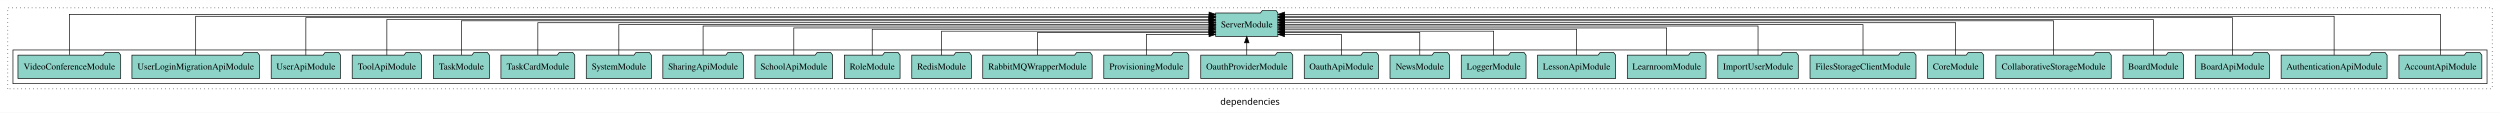
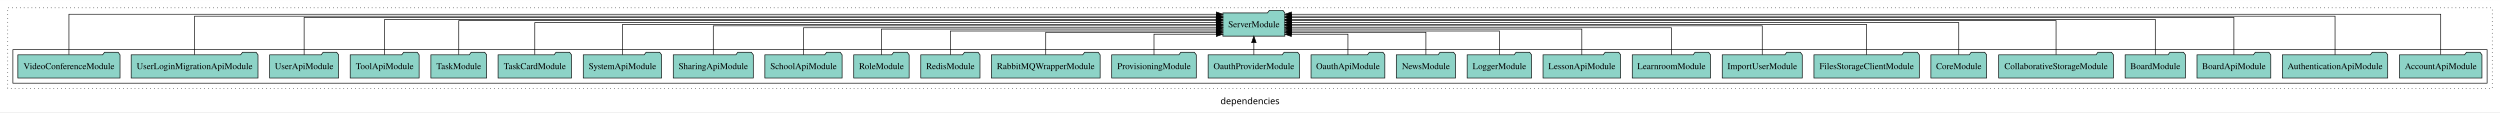
- <svg xmlns="http://www.w3.org/2000/svg" width="3858pt" height="174pt" viewBox="0.00 0.00 3858.00 173.80">
+ <svg xmlns="http://www.w3.org/2000/svg" width="3880pt" height="174pt" viewBox="0.00 0.00 3880.00 173.80">
  <g id="graph0" class="graph" transform="scale(1 1) rotate(0) translate(4 169.8)">
-     <polygon fill="white" stroke="transparent" points="-4,4 -4,-169.8 3854,-169.8 3854,4 -4,4" />
-     <text text-anchor="middle" x="1925" y="-8.2" font-family="sans-serif" font-size="14.00">dependencies</text>
+     <polygon fill="white" stroke="transparent" points="-4,4 -4,-169.8 3876,-169.8 3876,4 -4,4" />
+     <text text-anchor="middle" x="1936" y="-8.2" font-family="sans-serif" font-size="14.00">dependencies</text>
    <g id="clust1" class="cluster">
-       <polygon fill="none" stroke="black" stroke-dasharray="1,5" points="8,-32.8 8,-157.8 3842,-157.8 3842,-32.8 8,-32.8" />
+       <polygon fill="none" stroke="black" stroke-dasharray="1,5" points="8,-32.8 8,-157.8 3864,-157.8 3864,-32.8 8,-32.8" />
    </g>
    <g id="clust3" class="cluster">
-       <polygon fill="none" stroke="black" points="16,-40.8 16,-92.8 3834,-92.8 3834,-40.8 16,-40.8" />
+       <polygon fill="none" stroke="black" points="16,-40.8 16,-92.8 3856,-92.8 3856,-40.8 16,-40.8" />
    </g>
    <g id="node1" class="node">
-       <polygon fill="#8dd3c7" stroke="black" points="3825.98,-84.8 3822.98,-88.8 3801.98,-88.8 3798.98,-84.8 3698.02,-84.8 3698.02,-48.8 3825.98,-48.8 3825.98,-84.8" />
-       <text text-anchor="middle" x="3762" y="-62.6" font-family="Times,serif" font-size="14.00">AccountApiModule</text>
+       <polygon fill="#8dd3c7" stroke="black" points="3847.98,-84.8 3844.98,-88.8 3823.98,-88.8 3820.98,-84.8 3720.02,-84.8 3720.02,-48.8 3847.98,-48.8 3847.98,-84.8" />
+       <text text-anchor="middle" x="3784" y="-62.6" font-family="Times,serif" font-size="14.00">AccountApiModule</text>
    </g>
    <g id="node28" class="node">
-       <polygon fill="#8dd3c7" stroke="black" points="1968.09,-149.8 1965.09,-153.8 1944.09,-153.8 1941.09,-149.8 1871.91,-149.8 1871.91,-113.8 1968.09,-113.8 1968.09,-149.8" />
-       <text text-anchor="middle" x="1920" y="-127.6" font-family="Times,serif" font-size="14.00">ServerModule</text>
+       <polygon fill="#8dd3c7" stroke="black" points="1990.09,-149.8 1987.09,-153.8 1966.09,-153.8 1963.09,-149.8 1893.91,-149.8 1893.91,-113.8 1990.09,-113.8 1990.09,-149.8" />
+       <text text-anchor="middle" x="1942" y="-127.6" font-family="Times,serif" font-size="14.00">ServerModule</text>
    </g>
    <g id="edge1" class="edge">
-       <path fill="none" stroke="black" d="M3762,-85.18C3762,-109.08 3762,-147.8 3762,-147.8 3762,-147.8 1978.32,-147.8 1978.32,-147.8" />
-       <polygon fill="black" stroke="black" points="1978.32,-144.3 1968.32,-147.8 1978.32,-151.3 1978.32,-144.3" />
+       <path fill="none" stroke="black" d="M3784,-85.18C3784,-109.08 3784,-147.8 3784,-147.8 3784,-147.8 2000.32,-147.8 2000.32,-147.8" />
+       <polygon fill="black" stroke="black" points="2000.32,-144.3 1990.32,-147.8 2000.32,-151.3 2000.32,-144.3" />
    </g>
    <g id="node2" class="node">
-       <polygon fill="#8dd3c7" stroke="black" points="3679.75,-84.8 3676.75,-88.8 3655.75,-88.8 3652.75,-84.8 3516.25,-84.8 3516.25,-48.8 3679.75,-48.8 3679.75,-84.8" />
-       <text text-anchor="middle" x="3598" y="-62.6" font-family="Times,serif" font-size="14.00">AuthenticationApiModule</text>
+       <polygon fill="#8dd3c7" stroke="black" points="3701.75,-84.8 3698.75,-88.8 3677.75,-88.8 3674.75,-84.8 3538.25,-84.8 3538.25,-48.8 3701.75,-48.8 3701.75,-84.8" />
+       <text text-anchor="middle" x="3620" y="-62.6" font-family="Times,serif" font-size="14.00">AuthenticationApiModule</text>
    </g>
    <g id="edge2" class="edge">
-       <path fill="none" stroke="black" d="M3598,-84.89C3598,-107.93 3598,-144.8 3598,-144.8 3598,-144.8 1978.41,-144.8 1978.41,-144.8" />
-       <polygon fill="black" stroke="black" points="1978.41,-141.3 1968.41,-144.8 1978.41,-148.3 1978.41,-141.3" />
+       <path fill="none" stroke="black" d="M3620,-84.89C3620,-107.93 3620,-144.8 3620,-144.8 3620,-144.8 2000.41,-144.8 2000.41,-144.8" />
+       <polygon fill="black" stroke="black" points="2000.41,-141.3 1990.41,-144.8 2000.41,-148.3 2000.41,-141.3" />
    </g>
    <g id="node3" class="node">
-       <polygon fill="#8dd3c7" stroke="black" points="3498.27,-84.8 3495.27,-88.8 3474.27,-88.8 3471.27,-84.8 3383.73,-84.8 3383.73,-48.8 3498.27,-48.8 3498.27,-84.8" />
-       <text text-anchor="middle" x="3441" y="-62.6" font-family="Times,serif" font-size="14.00">BoardApiModule</text>
+       <polygon fill="#8dd3c7" stroke="black" points="3520.27,-84.8 3517.27,-88.8 3496.27,-88.8 3493.27,-84.8 3405.73,-84.8 3405.73,-48.8 3520.27,-48.8 3520.27,-84.8" />
+       <text text-anchor="middle" x="3463" y="-62.6" font-family="Times,serif" font-size="14.00">BoardApiModule</text>
    </g>
    <g id="edge3" class="edge">
-       <path fill="none" stroke="black" d="M3441,-84.81C3441,-107.29 3441,-142.8 3441,-142.8 3441,-142.8 1978.46,-142.8 1978.46,-142.8" />
-       <polygon fill="black" stroke="black" points="1978.46,-139.3 1968.46,-142.8 1978.46,-146.3 1978.46,-139.3" />
+       <path fill="none" stroke="black" d="M3463,-84.81C3463,-107.29 3463,-142.8 3463,-142.8 3463,-142.8 2000.46,-142.8 2000.46,-142.8" />
+       <polygon fill="black" stroke="black" points="2000.46,-139.3 1990.46,-142.8 2000.46,-146.3 2000.46,-139.3" />
    </g>
    <g id="node4" class="node">
-       <polygon fill="#8dd3c7" stroke="black" points="3365.77,-84.8 3362.77,-88.8 3341.77,-88.8 3338.77,-84.8 3272.23,-84.8 3272.23,-48.8 3365.77,-48.8 3365.77,-84.8" />
-       <text text-anchor="middle" x="3319" y="-62.6" font-family="Times,serif" font-size="14.00">BoardModule</text>
+       <polygon fill="#8dd3c7" stroke="black" points="3387.77,-84.8 3384.77,-88.8 3363.77,-88.8 3360.77,-84.8 3294.23,-84.8 3294.23,-48.8 3387.77,-48.8 3387.77,-84.8" />
+       <text text-anchor="middle" x="3341" y="-62.6" font-family="Times,serif" font-size="14.00">BoardModule</text>
    </g>
    <g id="edge4" class="edge">
-       <path fill="none" stroke="black" d="M3319,-84.84C3319,-106.46 3319,-139.8 3319,-139.8 3319,-139.8 1978.16,-139.8 1978.16,-139.8" />
-       <polygon fill="black" stroke="black" points="1978.16,-136.3 1968.16,-139.8 1978.16,-143.3 1978.16,-136.3" />
+       <path fill="none" stroke="black" d="M3341,-84.84C3341,-106.46 3341,-139.8 3341,-139.8 3341,-139.8 2000.16,-139.8 2000.16,-139.8" />
+       <polygon fill="black" stroke="black" points="2000.16,-136.3 1990.16,-139.8 2000.16,-143.3 2000.16,-136.3" />
    </g>
    <g id="node5" class="node">
-       <polygon fill="#8dd3c7" stroke="black" points="3254.02,-84.8 3251.02,-88.8 3230.02,-88.8 3227.02,-84.8 3075.98,-84.8 3075.98,-48.8 3254.02,-48.8 3254.02,-84.8" />
-       <text text-anchor="middle" x="3165" y="-62.6" font-family="Times,serif" font-size="14.00">CollaborativeStorageModule</text>
+       <polygon fill="#8dd3c7" stroke="black" points="3276.02,-84.8 3273.02,-88.8 3252.02,-88.8 3249.02,-84.8 3097.98,-84.8 3097.98,-48.8 3276.02,-48.8 3276.02,-84.8" />
+       <text text-anchor="middle" x="3187" y="-62.6" font-family="Times,serif" font-size="14.00">CollaborativeStorageModule</text>
    </g>
    <g id="edge5" class="edge">
-       <path fill="none" stroke="black" d="M3165,-85.08C3165,-106.12 3165,-137.8 3165,-137.8 3165,-137.8 1978.42,-137.8 1978.42,-137.8" />
-       <polygon fill="black" stroke="black" points="1978.42,-134.3 1968.42,-137.8 1978.42,-141.3 1978.42,-134.3" />
+       <path fill="none" stroke="black" d="M3187,-85.08C3187,-106.12 3187,-137.8 3187,-137.8 3187,-137.8 2000.42,-137.8 2000.42,-137.8" />
+       <polygon fill="black" stroke="black" points="2000.42,-134.3 1990.42,-137.8 2000.42,-141.3 2000.42,-134.3" />
    </g>
    <g id="node6" class="node">
-       <polygon fill="#8dd3c7" stroke="black" points="3057.27,-84.8 3054.27,-88.8 3033.27,-88.8 3030.27,-84.8 2970.73,-84.8 2970.73,-48.8 3057.27,-48.8 3057.27,-84.8" />
-       <text text-anchor="middle" x="3014" y="-62.6" font-family="Times,serif" font-size="14.00">CoreModule</text>
+       <polygon fill="#8dd3c7" stroke="black" points="3079.27,-84.8 3076.27,-88.8 3055.27,-88.8 3052.27,-84.8 2992.73,-84.8 2992.73,-48.8 3079.27,-48.8 3079.27,-84.8" />
+       <text text-anchor="middle" x="3036" y="-62.6" font-family="Times,serif" font-size="14.00">CoreModule</text>
    </g>
    <g id="edge6" class="edge">
-       <path fill="none" stroke="black" d="M3014,-85.02C3014,-105.17 3014,-134.8 3014,-134.8 3014,-134.8 1978.06,-134.8 1978.06,-134.8" />
-       <polygon fill="black" stroke="black" points="1978.06,-131.3 1968.06,-134.8 1978.06,-138.3 1978.06,-131.3" />
+       <path fill="none" stroke="black" d="M3036,-85.02C3036,-105.17 3036,-134.8 3036,-134.8 3036,-134.8 2000.06,-134.8 2000.06,-134.8" />
+       <polygon fill="black" stroke="black" points="2000.06,-131.3 1990.06,-134.8 2000.06,-138.3 2000.06,-131.3" />
    </g>
    <g id="node7" class="node">
-       <polygon fill="#8dd3c7" stroke="black" points="2952.77,-84.8 2949.77,-88.8 2928.77,-88.8 2925.77,-84.8 2789.23,-84.8 2789.23,-48.8 2952.77,-48.8 2952.77,-84.8" />
-       <text text-anchor="middle" x="2871" y="-62.6" font-family="Times,serif" font-size="14.00">FilesStorageClientModule</text>
+       <polygon fill="#8dd3c7" stroke="black" points="2974.77,-84.8 2971.77,-88.8 2950.77,-88.8 2947.77,-84.8 2811.23,-84.8 2811.23,-48.8 2974.77,-48.8 2974.77,-84.8" />
+       <text text-anchor="middle" x="2893" y="-62.6" font-family="Times,serif" font-size="14.00">FilesStorageClientModule</text>
    </g>
    <g id="edge7" class="edge">
-       <path fill="none" stroke="black" d="M2871,-84.91C2871,-104.14 2871,-131.8 2871,-131.8 2871,-131.8 1978.14,-131.8 1978.14,-131.8" />
-       <polygon fill="black" stroke="black" points="1978.14,-128.3 1968.14,-131.8 1978.14,-135.3 1978.14,-128.3" />
+       <path fill="none" stroke="black" d="M2893,-84.91C2893,-104.14 2893,-131.8 2893,-131.8 2893,-131.8 2000.14,-131.8 2000.14,-131.8" />
+       <polygon fill="black" stroke="black" points="2000.14,-128.3 1990.14,-131.8 2000.14,-135.3 2000.14,-128.3" />
    </g>
    <g id="node8" class="node">
-       <polygon fill="#8dd3c7" stroke="black" points="2771.09,-84.8 2768.09,-88.8 2747.09,-88.8 2744.09,-84.8 2646.91,-84.8 2646.91,-48.8 2771.09,-48.8 2771.09,-84.8" />
-       <text text-anchor="middle" x="2709" y="-62.6" font-family="Times,serif" font-size="14.00">ImportUserModule</text>
+       <polygon fill="#8dd3c7" stroke="black" points="2793.09,-84.8 2790.09,-88.8 2769.09,-88.8 2766.09,-84.8 2668.91,-84.8 2668.91,-48.8 2793.09,-48.8 2793.09,-84.8" />
+       <text text-anchor="middle" x="2731" y="-62.6" font-family="Times,serif" font-size="14.00">ImportUserModule</text>
    </g>
    <g id="edge8" class="edge">
-       <path fill="none" stroke="black" d="M2709,-85.02C2709,-103.63 2709,-129.8 2709,-129.8 2709,-129.8 1978.17,-129.8 1978.17,-129.8" />
-       <polygon fill="black" stroke="black" points="1978.17,-126.3 1968.17,-129.8 1978.17,-133.3 1978.17,-126.3" />
+       <path fill="none" stroke="black" d="M2731,-85.02C2731,-103.63 2731,-129.8 2731,-129.8 2731,-129.8 2000.17,-129.8 2000.17,-129.8" />
+       <polygon fill="black" stroke="black" points="2000.17,-126.3 1990.17,-129.8 2000.17,-133.3 2000.17,-126.3" />
    </g>
    <g id="node9" class="node">
-       <polygon fill="#8dd3c7" stroke="black" points="2628.75,-84.8 2625.75,-88.8 2604.75,-88.8 2601.75,-84.8 2507.25,-84.8 2507.25,-48.8 2628.75,-48.8 2628.75,-84.8" />
-       <text text-anchor="middle" x="2568" y="-62.6" font-family="Times,serif" font-size="14.00">LearnroomModule</text>
+       <polygon fill="#8dd3c7" stroke="black" points="2650.75,-84.8 2647.75,-88.8 2626.75,-88.8 2623.75,-84.8 2529.25,-84.8 2529.25,-48.8 2650.75,-48.8 2650.75,-84.8" />
+       <text text-anchor="middle" x="2590" y="-62.6" font-family="Times,serif" font-size="14.00">LearnroomModule</text>
    </g>
    <g id="edge9" class="edge">
-       <path fill="none" stroke="black" d="M2568,-84.8C2568,-102.48 2568,-126.8 2568,-126.8 2568,-126.8 1978.18,-126.8 1978.18,-126.8" />
-       <polygon fill="black" stroke="black" points="1978.18,-123.3 1968.18,-126.8 1978.18,-130.3 1978.18,-123.3" />
+       <path fill="none" stroke="black" d="M2590,-84.8C2590,-102.48 2590,-126.8 2590,-126.8 2590,-126.8 2000.18,-126.8 2000.18,-126.8" />
+       <polygon fill="black" stroke="black" points="2000.18,-123.3 1990.18,-126.8 2000.18,-130.3 2000.18,-123.3" />
    </g>
    <g id="node10" class="node">
-       <polygon fill="#8dd3c7" stroke="black" points="2489.21,-84.8 2486.21,-88.8 2465.21,-88.8 2462.21,-84.8 2368.79,-84.8 2368.79,-48.8 2489.21,-48.8 2489.21,-84.8" />
-       <text text-anchor="middle" x="2429" y="-62.6" font-family="Times,serif" font-size="14.00">LessonApiModule</text>
+       <polygon fill="#8dd3c7" stroke="black" points="2511.21,-84.8 2508.21,-88.8 2487.21,-88.8 2484.21,-84.8 2390.79,-84.8 2390.79,-48.8 2511.21,-48.8 2511.21,-84.8" />
+       <text text-anchor="middle" x="2451" y="-62.6" font-family="Times,serif" font-size="14.00">LessonApiModule</text>
    </g>
    <g id="edge10" class="edge">
-       <path fill="none" stroke="black" d="M2429,-84.83C2429,-101.86 2429,-124.8 2429,-124.8 2429,-124.8 1978.34,-124.8 1978.34,-124.8" />
-       <polygon fill="black" stroke="black" points="1978.34,-121.3 1968.34,-124.8 1978.34,-128.3 1978.34,-121.3" />
+       <path fill="none" stroke="black" d="M2451,-84.83C2451,-101.86 2451,-124.8 2451,-124.8 2451,-124.8 2000.34,-124.8 2000.34,-124.8" />
+       <polygon fill="black" stroke="black" points="2000.34,-121.3 1990.34,-124.8 2000.34,-128.3 2000.34,-121.3" />
    </g>
    <g id="node11" class="node">
-       <polygon fill="#8dd3c7" stroke="black" points="2350.98,-84.8 2347.98,-88.8 2326.98,-88.8 2323.98,-84.8 2251.02,-84.8 2251.02,-48.8 2350.98,-48.8 2350.98,-84.8" />
-       <text text-anchor="middle" x="2301" y="-62.6" font-family="Times,serif" font-size="14.00">LoggerModule</text>
+       <polygon fill="#8dd3c7" stroke="black" points="2372.98,-84.8 2369.98,-88.8 2348.98,-88.8 2345.98,-84.8 2273.02,-84.8 2273.02,-48.8 2372.98,-48.8 2372.98,-84.8" />
+       <text text-anchor="middle" x="2323" y="-62.6" font-family="Times,serif" font-size="14.00">LoggerModule</text>
    </g>
    <g id="edge11" class="edge">
-       <path fill="none" stroke="black" d="M2301,-84.81C2301,-100.85 2301,-121.8 2301,-121.8 2301,-121.8 1978.25,-121.8 1978.25,-121.8" />
-       <polygon fill="black" stroke="black" points="1978.25,-118.3 1968.25,-121.8 1978.25,-125.3 1978.25,-118.3" />
+       <path fill="none" stroke="black" d="M2323,-84.81C2323,-100.85 2323,-121.8 2323,-121.8 2323,-121.8 2000.25,-121.8 2000.25,-121.8" />
+       <polygon fill="black" stroke="black" points="2000.25,-118.3 1990.25,-121.8 2000.25,-125.3 2000.25,-118.3" />
    </g>
    <g id="node12" class="node">
-       <polygon fill="#8dd3c7" stroke="black" points="2232.94,-84.8 2229.94,-88.8 2208.94,-88.8 2205.94,-84.8 2141.06,-84.8 2141.06,-48.8 2232.94,-48.8 2232.94,-84.8" />
-       <text text-anchor="middle" x="2187" y="-62.6" font-family="Times,serif" font-size="14.00">NewsModule</text>
+       <polygon fill="#8dd3c7" stroke="black" points="2254.94,-84.8 2251.94,-88.8 2230.94,-88.8 2227.94,-84.8 2163.06,-84.8 2163.06,-48.8 2254.94,-48.8 2254.94,-84.8" />
+       <text text-anchor="middle" x="2209" y="-62.6" font-family="Times,serif" font-size="14.00">NewsModule</text>
    </g>
    <g id="edge12" class="edge">
-       <path fill="none" stroke="black" d="M2187,-85.04C2187,-100.37 2187,-119.8 2187,-119.8 2187,-119.8 1978.35,-119.8 1978.35,-119.8" />
-       <polygon fill="black" stroke="black" points="1978.35,-116.3 1968.35,-119.8 1978.35,-123.3 1978.35,-116.3" />
+       <path fill="none" stroke="black" d="M2209,-85.04C2209,-100.37 2209,-119.8 2209,-119.8 2209,-119.8 2000.35,-119.8 2000.35,-119.8" />
+       <polygon fill="black" stroke="black" points="2000.35,-116.3 1990.35,-119.8 2000.35,-123.3 2000.35,-116.3" />
    </g>
    <g id="node13" class="node">
-       <polygon fill="#8dd3c7" stroke="black" points="2123.27,-84.8 2120.27,-88.8 2099.27,-88.8 2096.27,-84.8 2008.73,-84.8 2008.73,-48.8 2123.27,-48.8 2123.27,-84.8" />
-       <text text-anchor="middle" x="2066" y="-62.6" font-family="Times,serif" font-size="14.00">OauthApiModule</text>
+       <polygon fill="#8dd3c7" stroke="black" points="2145.27,-84.8 2142.27,-88.8 2121.27,-88.8 2118.27,-84.8 2030.73,-84.8 2030.73,-48.8 2145.27,-48.8 2145.27,-84.8" />
+       <text text-anchor="middle" x="2088" y="-62.6" font-family="Times,serif" font-size="14.00">OauthApiModule</text>
    </g>
    <g id="edge13" class="edge">
-       <path fill="none" stroke="black" d="M2066,-84.85C2066,-99.17 2066,-116.8 2066,-116.8 2066,-116.8 1978.21,-116.8 1978.21,-116.8" />
-       <polygon fill="black" stroke="black" points="1978.21,-113.3 1968.21,-116.8 1978.21,-120.3 1978.21,-113.3" />
+       <path fill="none" stroke="black" d="M2088,-84.85C2088,-99.17 2088,-116.8 2088,-116.8 2088,-116.8 2000.21,-116.8 2000.21,-116.8" />
+       <polygon fill="black" stroke="black" points="2000.21,-113.3 1990.21,-116.8 2000.21,-120.3 2000.21,-113.3" />
    </g>
    <g id="node14" class="node">
-       <polygon fill="#8dd3c7" stroke="black" points="1990.98,-84.8 1987.98,-88.8 1966.98,-88.8 1963.98,-84.8 1849.02,-84.8 1849.02,-48.8 1990.98,-48.8 1990.98,-84.8" />
-       <text text-anchor="middle" x="1920" y="-62.6" font-family="Times,serif" font-size="14.00">OauthProviderModule</text>
+       <polygon fill="#8dd3c7" stroke="black" points="2012.98,-84.8 2009.98,-88.8 1988.98,-88.8 1985.98,-84.8 1871.02,-84.8 1871.02,-48.8 2012.98,-48.8 2012.98,-84.8" />
+       <text text-anchor="middle" x="1942" y="-62.6" font-family="Times,serif" font-size="14.00">OauthProviderModule</text>
    </g>
    <g id="edge14" class="edge">
-       <path fill="none" stroke="black" d="M1920,-84.91C1920,-84.91 1920,-103.79 1920,-103.79" />
-       <polygon fill="black" stroke="black" points="1916.5,-103.79 1920,-113.79 1923.5,-103.79 1916.5,-103.79" />
+       <path fill="none" stroke="black" d="M1942,-84.91C1942,-84.91 1942,-103.79 1942,-103.79" />
+       <polygon fill="black" stroke="black" points="1938.5,-103.79 1942,-113.79 1945.5,-103.79 1938.5,-103.79" />
    </g>
    <g id="node15" class="node">
-       <polygon fill="#8dd3c7" stroke="black" points="1830.62,-84.8 1827.62,-88.8 1806.62,-88.8 1803.62,-84.8 1699.38,-84.8 1699.38,-48.8 1830.62,-48.8 1830.62,-84.8" />
-       <text text-anchor="middle" x="1765" y="-62.6" font-family="Times,serif" font-size="14.00">ProvisioningModule</text>
+       <polygon fill="#8dd3c7" stroke="black" points="1852.62,-84.8 1849.62,-88.8 1828.62,-88.8 1825.62,-84.8 1721.38,-84.8 1721.38,-48.8 1852.62,-48.8 1852.62,-84.8" />
+       <text text-anchor="middle" x="1787" y="-62.6" font-family="Times,serif" font-size="14.00">ProvisioningModule</text>
    </g>
    <g id="edge15" class="edge">
-       <path fill="none" stroke="black" d="M1765,-84.85C1765,-99.17 1765,-116.8 1765,-116.8 1765,-116.8 1861.81,-116.8 1861.81,-116.8" />
-       <polygon fill="black" stroke="black" points="1861.81,-120.3 1871.81,-116.8 1861.81,-113.3 1861.81,-120.3" />
+       <path fill="none" stroke="black" d="M1787,-84.85C1787,-99.17 1787,-116.8 1787,-116.8 1787,-116.8 1883.81,-116.8 1883.81,-116.8" />
+       <polygon fill="black" stroke="black" points="1883.81,-120.3 1893.81,-116.8 1883.81,-113.3 1883.81,-120.3" />
    </g>
    <g id="node16" class="node">
-       <polygon fill="#8dd3c7" stroke="black" points="1681.41,-84.8 1678.41,-88.8 1657.41,-88.8 1654.41,-84.8 1512.59,-84.8 1512.59,-48.8 1681.41,-48.8 1681.41,-84.8" />
-       <text text-anchor="middle" x="1597" y="-62.6" font-family="Times,serif" font-size="14.00">RabbitMQWrapperModule</text>
+       <polygon fill="#8dd3c7" stroke="black" points="1703.41,-84.8 1700.41,-88.8 1679.41,-88.8 1676.41,-84.8 1534.59,-84.8 1534.59,-48.8 1703.41,-48.8 1703.41,-84.8" />
+       <text text-anchor="middle" x="1619" y="-62.6" font-family="Times,serif" font-size="14.00">RabbitMQWrapperModule</text>
    </g>
    <g id="edge16" class="edge">
-       <path fill="none" stroke="black" d="M1597,-85.04C1597,-100.37 1597,-119.8 1597,-119.8 1597,-119.8 1861.64,-119.8 1861.64,-119.8" />
-       <polygon fill="black" stroke="black" points="1861.64,-123.3 1871.64,-119.8 1861.64,-116.3 1861.64,-123.3" />
+       <path fill="none" stroke="black" d="M1619,-85.04C1619,-100.37 1619,-119.8 1619,-119.8 1619,-119.8 1883.64,-119.8 1883.64,-119.8" />
+       <polygon fill="black" stroke="black" points="1883.64,-123.3 1893.64,-119.8 1883.64,-116.3 1883.64,-123.3" />
    </g>
    <g id="node17" class="node">
-       <polygon fill="#8dd3c7" stroke="black" points="1494.94,-84.8 1491.94,-88.8 1470.94,-88.8 1467.94,-84.8 1403.06,-84.8 1403.06,-48.8 1494.94,-48.8 1494.94,-84.8" />
-       <text text-anchor="middle" x="1449" y="-62.6" font-family="Times,serif" font-size="14.00">RedisModule</text>
+       <polygon fill="#8dd3c7" stroke="black" points="1516.94,-84.8 1513.94,-88.8 1492.94,-88.8 1489.94,-84.8 1425.06,-84.8 1425.06,-48.8 1516.94,-48.8 1516.94,-84.8" />
+       <text text-anchor="middle" x="1471" y="-62.6" font-family="Times,serif" font-size="14.00">RedisModule</text>
    </g>
    <g id="edge17" class="edge">
-       <path fill="none" stroke="black" d="M1449,-84.81C1449,-100.85 1449,-121.8 1449,-121.8 1449,-121.8 1861.81,-121.8 1861.81,-121.8" />
-       <polygon fill="black" stroke="black" points="1861.81,-125.3 1871.81,-121.8 1861.81,-118.3 1861.81,-125.3" />
+       <path fill="none" stroke="black" d="M1471,-84.81C1471,-100.85 1471,-121.8 1471,-121.8 1471,-121.8 1883.81,-121.8 1883.81,-121.8" />
+       <polygon fill="black" stroke="black" points="1883.81,-125.3 1893.81,-121.8 1883.81,-118.3 1883.81,-125.3" />
    </g>
    <g id="node18" class="node">
-       <polygon fill="#8dd3c7" stroke="black" points="1384.99,-84.8 1381.99,-88.8 1360.99,-88.8 1357.99,-84.8 1299.01,-84.8 1299.01,-48.8 1384.99,-48.8 1384.99,-84.8" />
-       <text text-anchor="middle" x="1342" y="-62.6" font-family="Times,serif" font-size="14.00">RoleModule</text>
+       <polygon fill="#8dd3c7" stroke="black" points="1406.99,-84.8 1403.99,-88.8 1382.99,-88.8 1379.99,-84.8 1321.01,-84.8 1321.01,-48.8 1406.99,-48.8 1406.99,-84.8" />
+       <text text-anchor="middle" x="1364" y="-62.6" font-family="Times,serif" font-size="14.00">RoleModule</text>
    </g>
    <g id="edge18" class="edge">
-       <path fill="none" stroke="black" d="M1342,-84.83C1342,-101.86 1342,-124.8 1342,-124.8 1342,-124.8 1861.71,-124.8 1861.71,-124.8" />
-       <polygon fill="black" stroke="black" points="1861.71,-128.3 1871.71,-124.8 1861.71,-121.3 1861.71,-128.3" />
+       <path fill="none" stroke="black" d="M1364,-84.83C1364,-101.86 1364,-124.8 1364,-124.8 1364,-124.8 1883.71,-124.8 1883.71,-124.8" />
+       <polygon fill="black" stroke="black" points="1883.71,-128.3 1893.71,-124.8 1883.71,-121.3 1883.71,-128.3" />
    </g>
    <g id="node19" class="node">
-       <polygon fill="#8dd3c7" stroke="black" points="1280.94,-84.8 1277.94,-88.8 1256.94,-88.8 1253.94,-84.8 1161.06,-84.8 1161.06,-48.8 1280.94,-48.8 1280.94,-84.8" />
-       <text text-anchor="middle" x="1221" y="-62.6" font-family="Times,serif" font-size="14.00">SchoolApiModule</text>
+       <polygon fill="#8dd3c7" stroke="black" points="1302.94,-84.8 1299.94,-88.8 1278.94,-88.8 1275.94,-84.8 1183.06,-84.8 1183.06,-48.8 1302.94,-48.8 1302.94,-84.8" />
+       <text text-anchor="middle" x="1243" y="-62.6" font-family="Times,serif" font-size="14.00">SchoolApiModule</text>
    </g>
    <g id="edge19" class="edge">
-       <path fill="none" stroke="black" d="M1221,-84.8C1221,-102.48 1221,-126.8 1221,-126.8 1221,-126.8 1861.95,-126.8 1861.95,-126.8" />
-       <polygon fill="black" stroke="black" points="1861.95,-130.3 1871.95,-126.8 1861.95,-123.3 1861.95,-130.3" />
+       <path fill="none" stroke="black" d="M1243,-84.8C1243,-102.48 1243,-126.8 1243,-126.8 1243,-126.8 1883.95,-126.8 1883.95,-126.8" />
+       <polygon fill="black" stroke="black" points="1883.95,-130.3 1893.95,-126.8 1883.95,-123.3 1883.95,-130.3" />
    </g>
    <g id="node20" class="node">
-       <polygon fill="#8dd3c7" stroke="black" points="1143.1,-84.8 1140.1,-88.8 1119.1,-88.8 1116.1,-84.8 1018.9,-84.8 1018.9,-48.8 1143.1,-48.8 1143.1,-84.8" />
-       <text text-anchor="middle" x="1081" y="-62.6" font-family="Times,serif" font-size="14.00">SharingApiModule</text>
+       <polygon fill="#8dd3c7" stroke="black" points="1165.1,-84.8 1162.1,-88.8 1141.1,-88.8 1138.1,-84.8 1040.9,-84.8 1040.9,-48.8 1165.1,-48.8 1165.1,-84.8" />
+       <text text-anchor="middle" x="1103" y="-62.6" font-family="Times,serif" font-size="14.00">SharingApiModule</text>
    </g>
    <g id="edge20" class="edge">
-       <path fill="none" stroke="black" d="M1081,-85.02C1081,-103.63 1081,-129.8 1081,-129.8 1081,-129.8 1861.88,-129.8 1861.88,-129.8" />
-       <polygon fill="black" stroke="black" points="1861.88,-133.3 1871.88,-129.8 1861.88,-126.3 1861.88,-133.3" />
+       <path fill="none" stroke="black" d="M1103,-85.02C1103,-103.63 1103,-129.8 1103,-129.8 1103,-129.8 1883.88,-129.8 1883.88,-129.8" />
+       <polygon fill="black" stroke="black" points="1883.88,-133.3 1893.88,-129.8 1883.88,-126.3 1883.88,-133.3" />
    </g>
    <g id="node21" class="node">
-       <polygon fill="#8dd3c7" stroke="black" points="1001.28,-84.8 998.28,-88.8 977.28,-88.8 974.28,-84.8 900.72,-84.8 900.72,-48.8 1001.28,-48.8 1001.28,-84.8" />
-       <text text-anchor="middle" x="951" y="-62.6" font-family="Times,serif" font-size="14.00">SystemModule</text>
+       <polygon fill="#8dd3c7" stroke="black" points="1022.78,-84.8 1019.78,-88.8 998.78,-88.8 995.78,-84.8 901.22,-84.8 901.22,-48.8 1022.78,-48.8 1022.78,-84.8" />
+       <text text-anchor="middle" x="962" y="-62.6" font-family="Times,serif" font-size="14.00">SystemApiModule</text>
    </g>
    <g id="edge21" class="edge">
-       <path fill="none" stroke="black" d="M951,-84.91C951,-104.14 951,-131.8 951,-131.8 951,-131.8 1861.95,-131.8 1861.95,-131.8" />
-       <polygon fill="black" stroke="black" points="1861.95,-135.3 1871.95,-131.8 1861.95,-128.3 1861.95,-135.3" />
+       <path fill="none" stroke="black" d="M962,-84.91C962,-104.14 962,-131.8 962,-131.8 962,-131.8 1883.74,-131.8 1883.74,-131.8" />
+       <polygon fill="black" stroke="black" points="1883.74,-135.3 1893.74,-131.8 1883.74,-128.3 1883.74,-135.3" />
    </g>
    <g id="node22" class="node">
      <polygon fill="#8dd3c7" stroke="black" points="882.98,-84.8 879.98,-88.8 858.98,-88.8 855.98,-84.8 769.02,-84.8 769.02,-48.8 882.98,-48.8 882.98,-84.8" />
      <text text-anchor="middle" x="826" y="-62.6" font-family="Times,serif" font-size="14.00">TaskCardModule</text>
    </g>
    <g id="edge22" class="edge">
-       <path fill="none" stroke="black" d="M826,-85.02C826,-105.17 826,-134.8 826,-134.8 826,-134.8 1861.94,-134.8 1861.94,-134.8" />
-       <polygon fill="black" stroke="black" points="1861.94,-138.3 1871.94,-134.8 1861.94,-131.3 1861.94,-138.3" />
+       <path fill="none" stroke="black" d="M826,-85.02C826,-105.17 826,-134.8 826,-134.8 826,-134.8 1883.69,-134.8 1883.69,-134.8" />
+       <polygon fill="black" stroke="black" points="1883.69,-138.3 1893.69,-134.8 1883.69,-131.3 1883.69,-138.3" />
    </g>
    <g id="node23" class="node">
      <polygon fill="#8dd3c7" stroke="black" points="751.27,-84.8 748.27,-88.8 727.27,-88.8 724.27,-84.8 664.73,-84.8 664.73,-48.8 751.27,-48.8 751.27,-84.8" />
      <text text-anchor="middle" x="708" y="-62.6" font-family="Times,serif" font-size="14.00">TaskModule</text>
    </g>
    <g id="edge23" class="edge">
-       <path fill="none" stroke="black" d="M708,-85.08C708,-106.12 708,-137.8 708,-137.8 708,-137.8 1861.74,-137.8 1861.74,-137.8" />
-       <polygon fill="black" stroke="black" points="1861.74,-141.3 1871.74,-137.8 1861.74,-134.3 1861.74,-141.3" />
+       <path fill="none" stroke="black" d="M708,-85.08C708,-106.12 708,-137.8 708,-137.8 708,-137.8 1883.63,-137.8 1883.63,-137.8" />
+       <polygon fill="black" stroke="black" points="1883.63,-141.3 1893.63,-137.8 1883.63,-134.3 1883.63,-141.3" />
    </g>
    <g id="node24" class="node">
      <polygon fill="#8dd3c7" stroke="black" points="646.49,-84.8 643.49,-88.8 622.49,-88.8 619.49,-84.8 539.51,-84.8 539.51,-48.8 646.49,-48.8 646.49,-84.8" />
      <text text-anchor="middle" x="593" y="-62.6" font-family="Times,serif" font-size="14.00">ToolApiModule</text>
    </g>
    <g id="edge24" class="edge">
-       <path fill="none" stroke="black" d="M593,-84.84C593,-106.46 593,-139.8 593,-139.8 593,-139.8 1861.59,-139.8 1861.59,-139.8" />
-       <polygon fill="black" stroke="black" points="1861.59,-143.3 1871.59,-139.8 1861.59,-136.3 1861.59,-143.3" />
+       <path fill="none" stroke="black" d="M593,-84.84C593,-106.46 593,-139.8 593,-139.8 593,-139.8 1883.59,-139.8 1883.59,-139.8" />
+       <polygon fill="black" stroke="black" points="1883.59,-143.3 1893.59,-139.8 1883.59,-136.3 1883.59,-143.3" />
    </g>
    <g id="node25" class="node">
      <polygon fill="#8dd3c7" stroke="black" points="521.49,-84.8 518.49,-88.8 497.49,-88.8 494.49,-84.8 414.51,-84.8 414.51,-48.8 521.49,-48.8 521.49,-84.8" />
      <text text-anchor="middle" x="468" y="-62.6" font-family="Times,serif" font-size="14.00">UserApiModule</text>
    </g>
    <g id="edge25" class="edge">
-       <path fill="none" stroke="black" d="M468,-84.81C468,-107.29 468,-142.8 468,-142.8 468,-142.8 1861.69,-142.8 1861.69,-142.8" />
-       <polygon fill="black" stroke="black" points="1861.69,-146.3 1871.69,-142.8 1861.69,-139.3 1861.69,-146.3" />
+       <path fill="none" stroke="black" d="M468,-84.81C468,-107.29 468,-142.8 468,-142.8 468,-142.8 1883.8,-142.8 1883.8,-142.8" />
+       <polygon fill="black" stroke="black" points="1883.8,-146.3 1893.8,-142.8 1883.8,-139.3 1883.8,-146.3" />
    </g>
    <g id="node26" class="node">
      <polygon fill="#8dd3c7" stroke="black" points="396.42,-84.8 393.42,-88.8 372.42,-88.8 369.42,-84.8 199.58,-84.8 199.58,-48.8 396.42,-48.8 396.42,-84.8" />
      <text text-anchor="middle" x="298" y="-62.6" font-family="Times,serif" font-size="14.00">UserLoginMigrationApiModule</text>
    </g>
    <g id="edge26" class="edge">
-       <path fill="none" stroke="black" d="M298,-84.89C298,-107.93 298,-144.8 298,-144.8 298,-144.8 1861.9,-144.8 1861.9,-144.8" />
-       <polygon fill="black" stroke="black" points="1861.9,-148.3 1871.9,-144.8 1861.9,-141.3 1861.9,-148.3" />
+       <path fill="none" stroke="black" d="M298,-84.89C298,-107.93 298,-144.8 298,-144.8 298,-144.8 1883.69,-144.8 1883.69,-144.8" />
+       <polygon fill="black" stroke="black" points="1883.69,-148.3 1893.69,-144.8 1883.69,-141.3 1883.69,-148.3" />
    </g>
    <g id="node27" class="node">
      <polygon fill="#8dd3c7" stroke="black" points="182.28,-84.8 179.28,-88.8 158.28,-88.8 155.28,-84.8 23.72,-84.8 23.72,-48.8 182.28,-48.8 182.28,-84.8" />
      <text text-anchor="middle" x="103" y="-62.6" font-family="Times,serif" font-size="14.00">VideoConferenceModule</text>
    </g>
    <g id="edge27" class="edge">
-       <path fill="none" stroke="black" d="M103,-85.18C103,-109.08 103,-147.8 103,-147.8 103,-147.8 1861.87,-147.8 1861.87,-147.8" />
-       <polygon fill="black" stroke="black" points="1861.87,-151.3 1871.87,-147.8 1861.87,-144.3 1861.87,-151.3" />
+       <path fill="none" stroke="black" d="M103,-85.18C103,-109.08 103,-147.8 103,-147.8 103,-147.8 1883.76,-147.8 1883.76,-147.8" />
+       <polygon fill="black" stroke="black" points="1883.76,-151.3 1893.76,-147.8 1883.76,-144.3 1883.76,-151.3" />
    </g>
  </g>
</svg>
